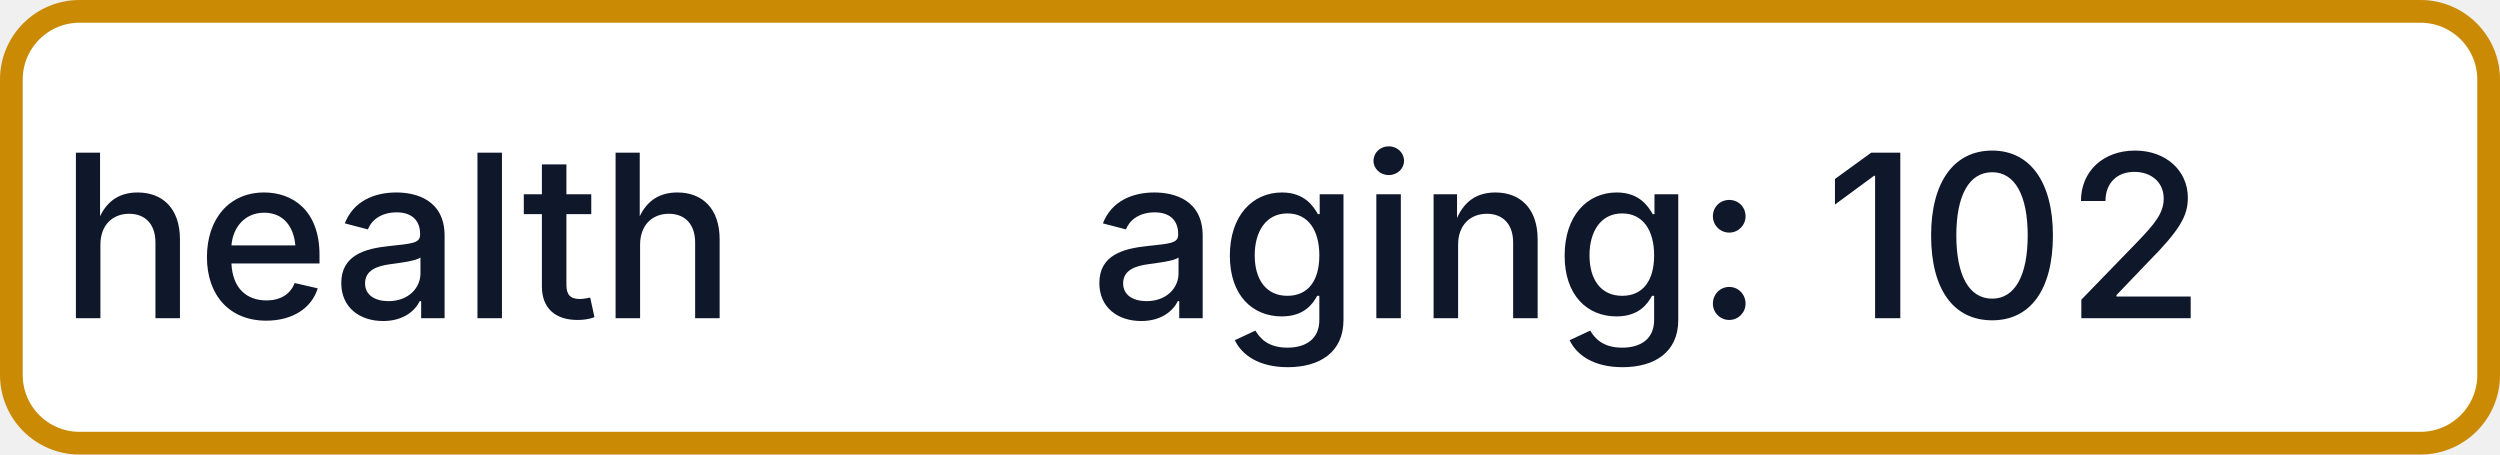
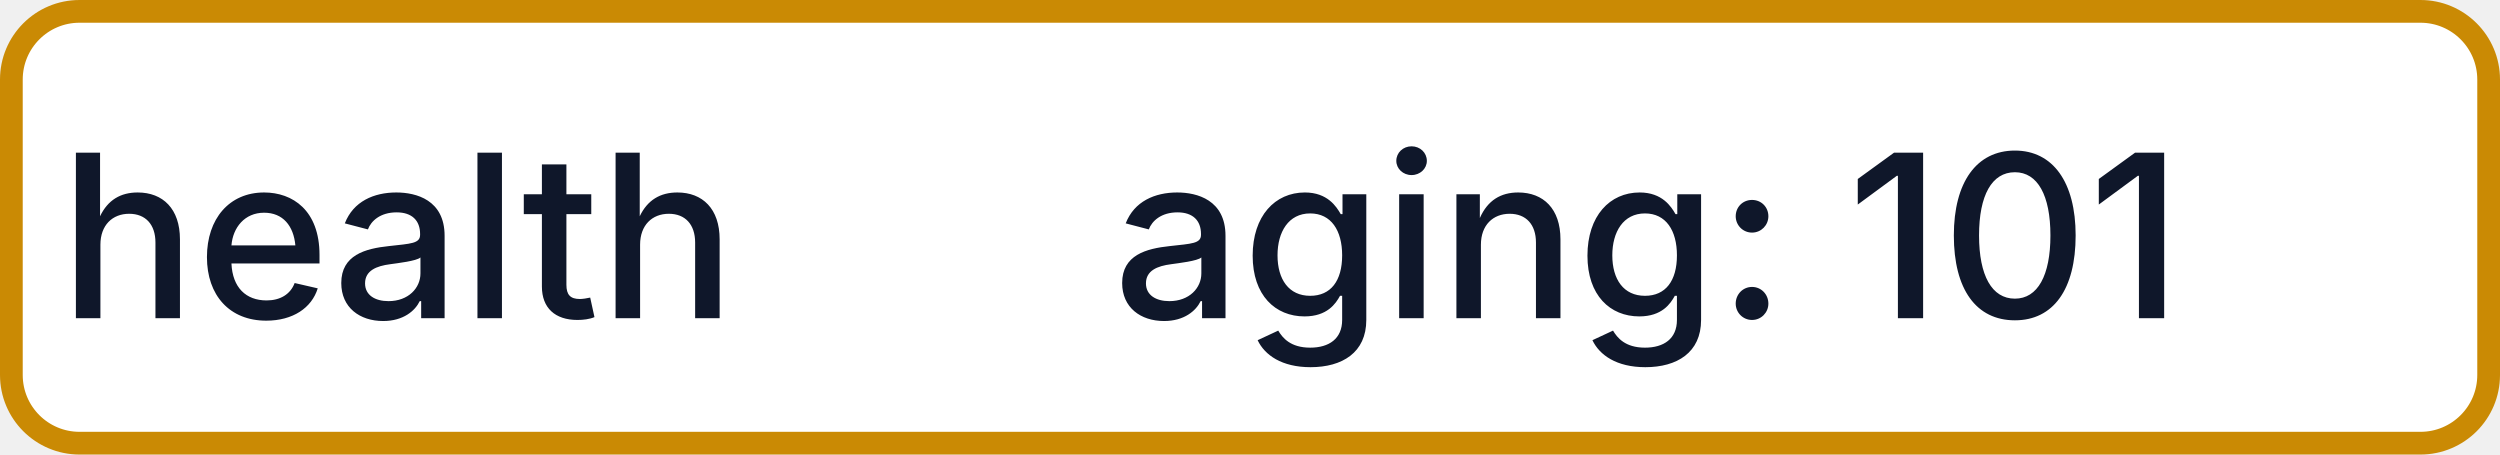
- <svg xmlns="http://www.w3.org/2000/svg" width="110" height="20" role="img" aria-label="health: aging: 102">
+ <svg xmlns="http://www.w3.org/2000/svg" width="110" height="20" role="img" aria-label="health: aging: 101">
  <rect x="0.5" y="0.5" width="109" height="19" rx="3" fill="#FFFFFF" stroke="#CA8A04" stroke-width="1" />
  <g fill="#0F172A" text-anchor="middle" font-family="-apple-system,BlinkMacSystemFont,Segoe UI,sans-serif" font-size="10" font-weight="500">
    <text x="17.5" y="14">health</text>
-     <text x="72.5" y="14" textLength="68" lengthAdjust="spacingAndGlyphs">aging: 102</text>
+     <text x="72.5" y="14" textLength="68" lengthAdjust="spacingAndGlyphs">aging: 101</text>
  </g>
</svg>
